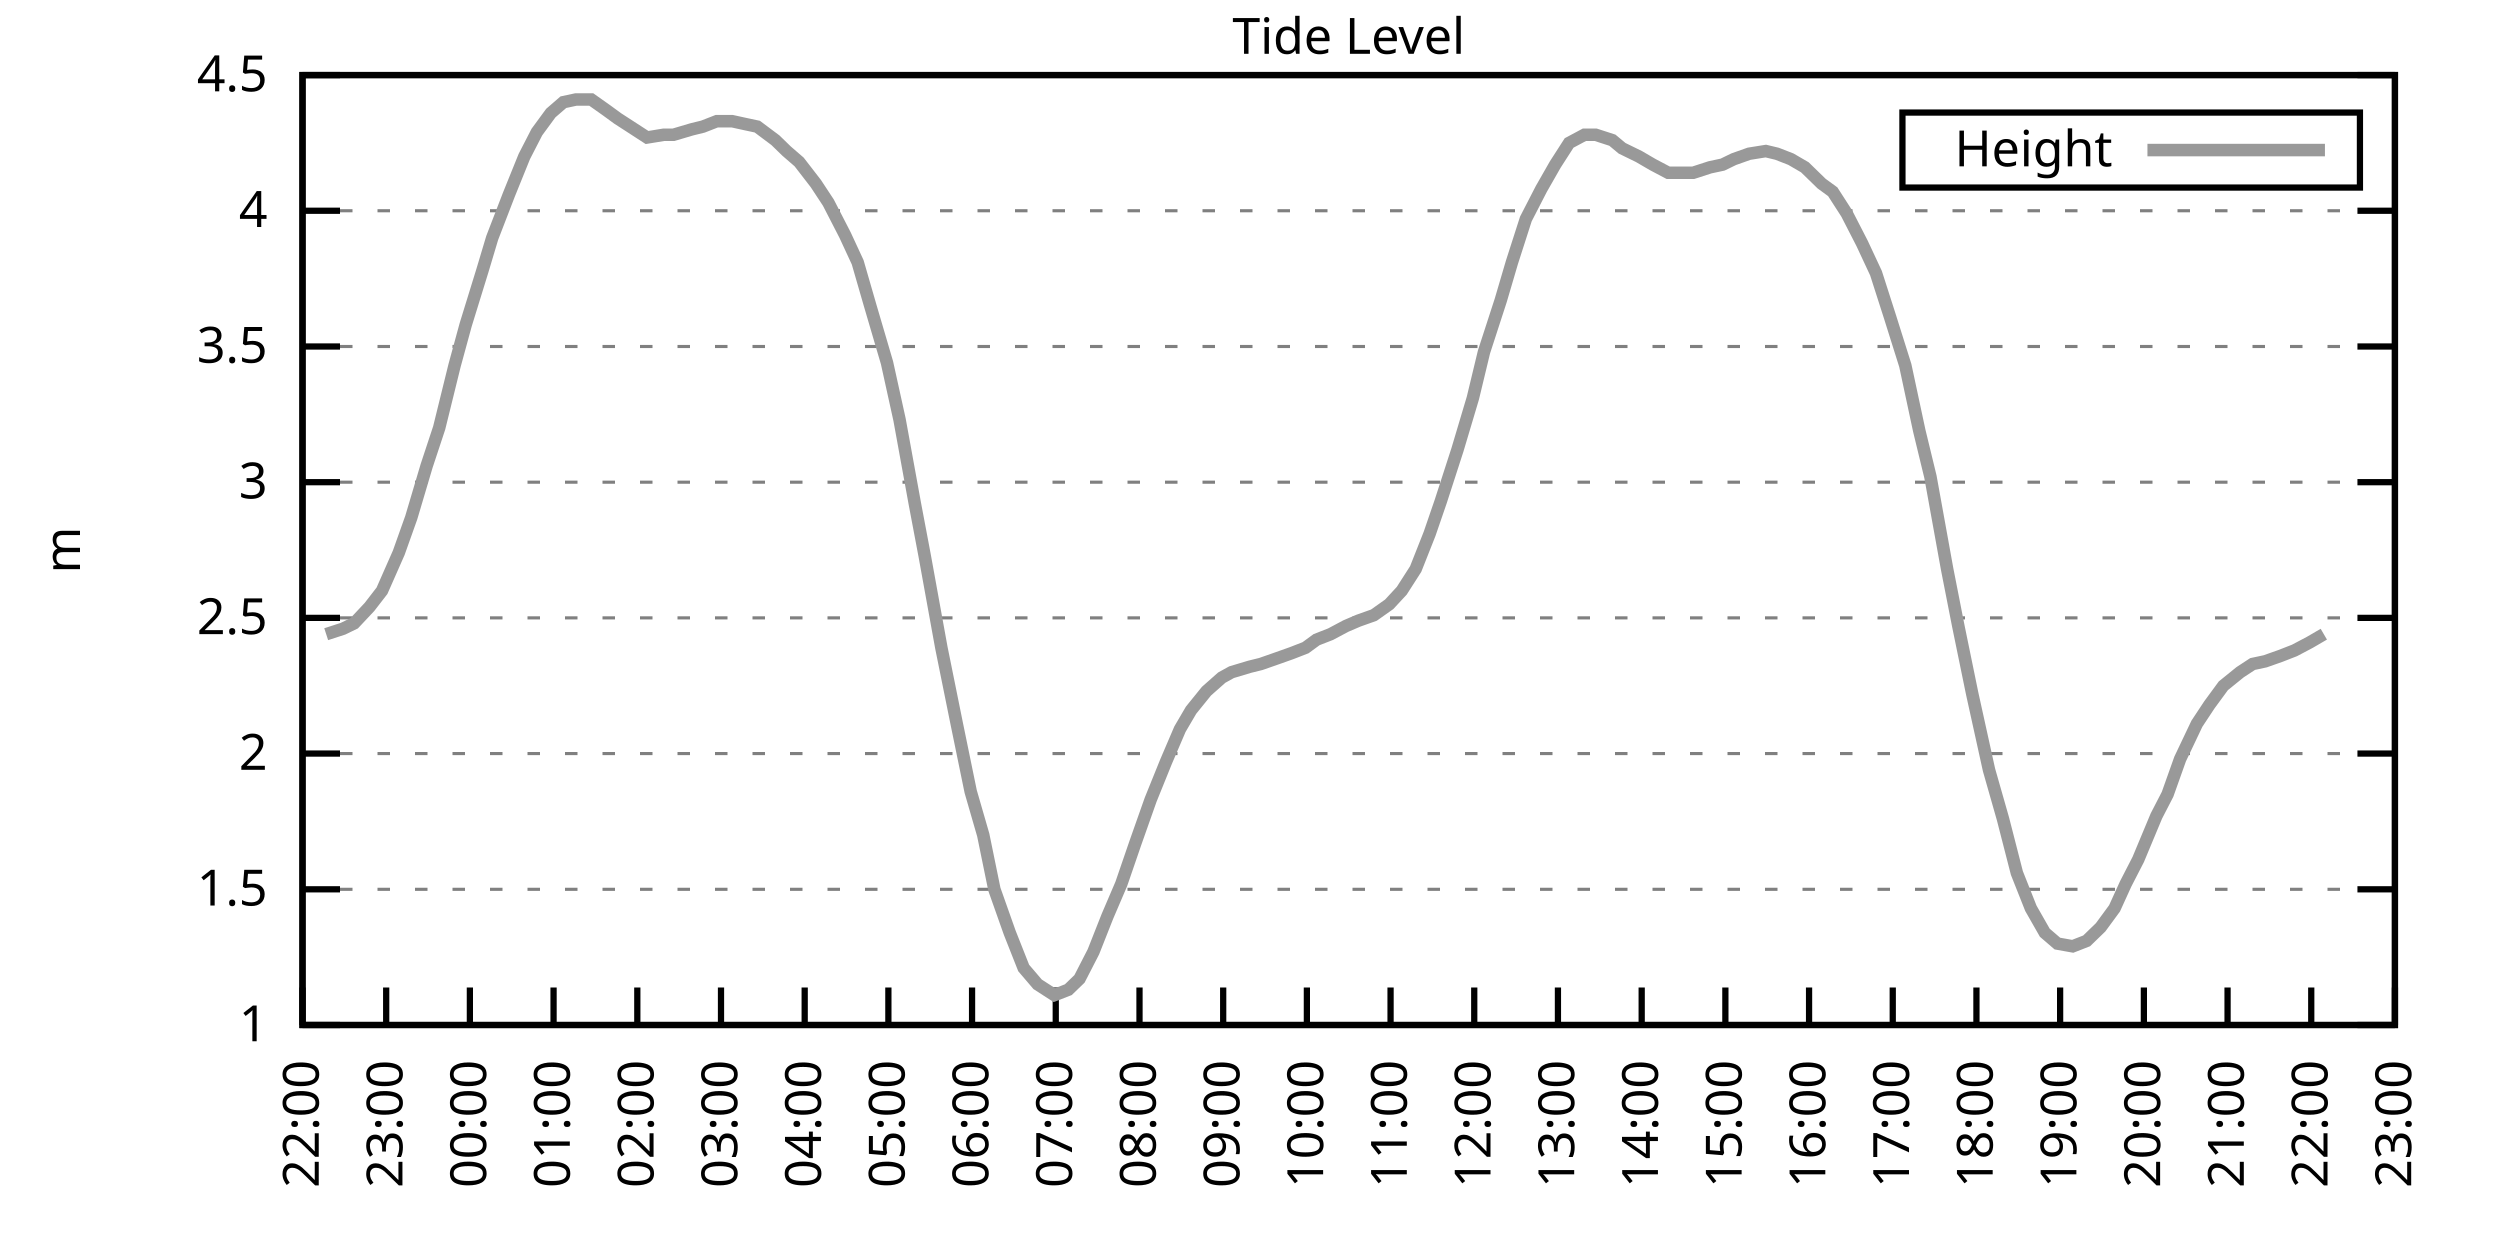
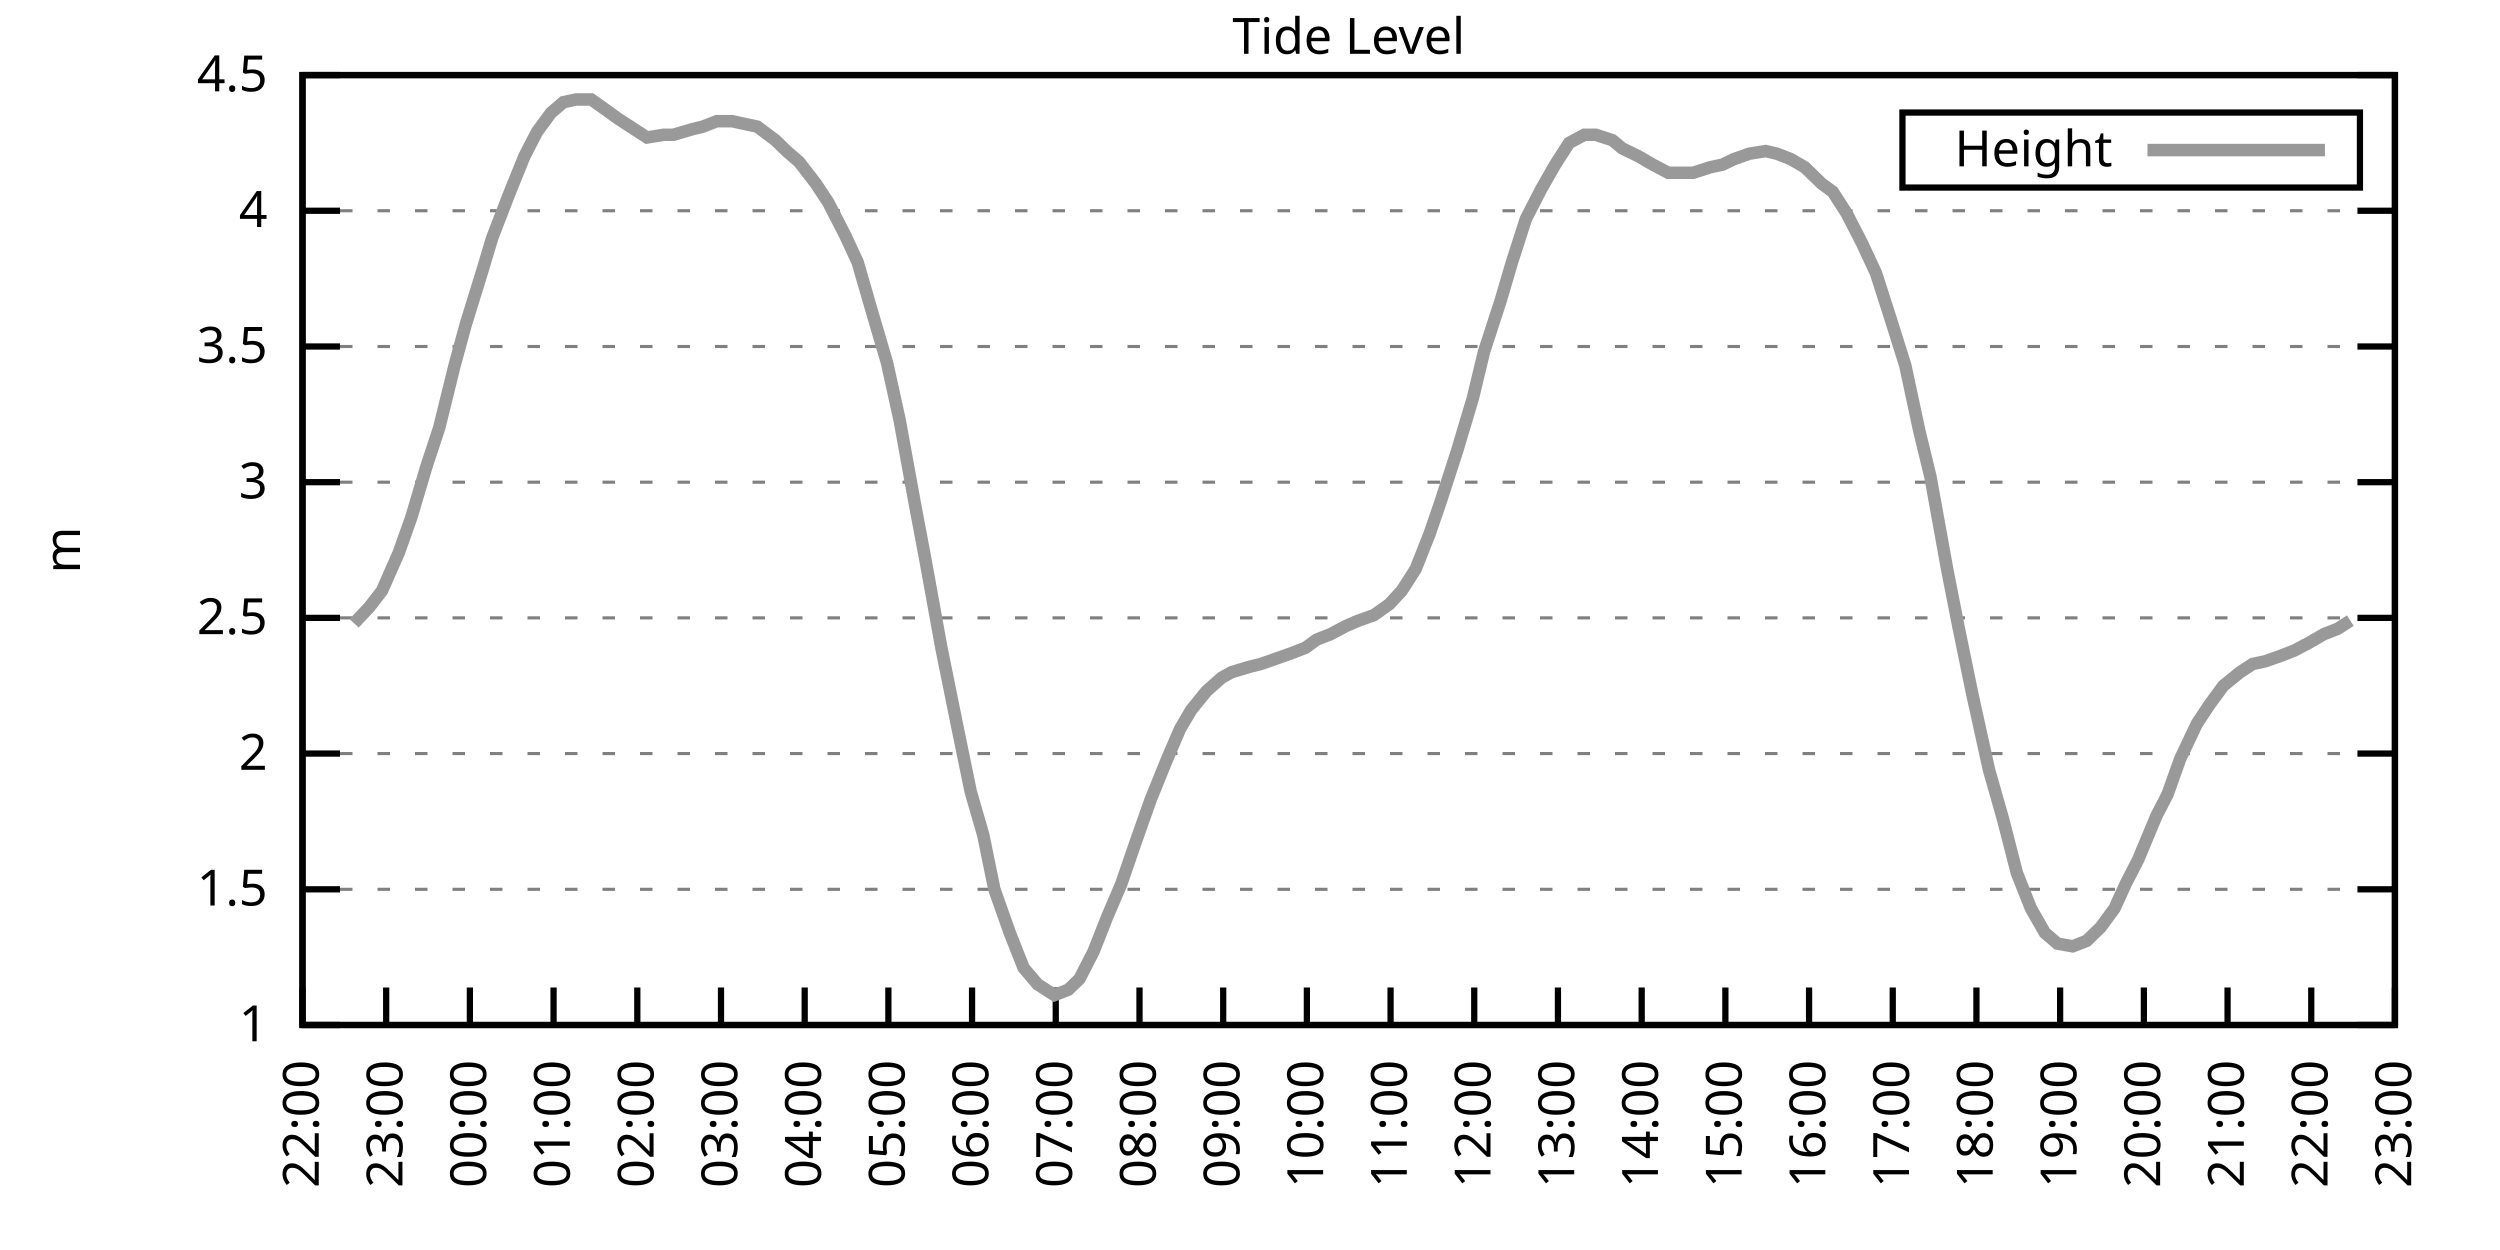
<svg xmlns="http://www.w3.org/2000/svg" xmlns:xlink="http://www.w3.org/1999/xlink" width="400" height="200" viewBox="0 0 400 200">
  <g id="gnuplot_canvas">
    <rect x="0" y="0" width="400" height="200" fill="none" />
    <defs>
      <circle id="gpDot" r="0.5" stroke-width="0.5" stroke="currentColor" />
      <path id="gpPt0" stroke-width="0.333" stroke="currentColor" d="M-1,0 h2 M0,-1 v2" />
      <path id="gpPt1" stroke-width="0.333" stroke="currentColor" d="M-1,-1 L1,1 M1,-1 L-1,1" />
      <path id="gpPt2" stroke-width="0.333" stroke="currentColor" d="M-1,0 L1,0 M0,-1 L0,1 M-1,-1 L1,1 M-1,1 L1,-1" />
      <rect id="gpPt3" stroke-width="0.333" stroke="currentColor" x="-1" y="-1" width="2" height="2" />
      <rect id="gpPt4" stroke-width="0.333" stroke="currentColor" fill="currentColor" x="-1" y="-1" width="2" height="2" />
      <circle id="gpPt5" stroke-width="0.333" stroke="currentColor" cx="0" cy="0" r="1" />
      <use xlink:href="#gpPt5" id="gpPt6" fill="currentColor" stroke="none" />
      <path id="gpPt7" stroke-width="0.333" stroke="currentColor" d="M0,-1.33 L-1.33,0.67 L1.33,0.67 z" />
      <use xlink:href="#gpPt7" id="gpPt8" fill="currentColor" stroke="none" />
      <use xlink:href="#gpPt7" id="gpPt9" stroke="currentColor" transform="rotate(180)" />
      <use xlink:href="#gpPt9" id="gpPt10" fill="currentColor" stroke="none" />
      <use xlink:href="#gpPt3" id="gpPt11" stroke="currentColor" transform="rotate(45)" />
      <use xlink:href="#gpPt11" id="gpPt12" fill="currentColor" stroke="none" />
      <path id="gpPt13" stroke-width="0.333" stroke="currentColor" d="M0,1.330 L1.265,0.411 L0.782,-1.067 L-0.782,-1.076 L-1.265,0.411 z" />
      <use xlink:href="#gpPt13" id="gpPt14" fill="currentColor" stroke="none" />
      <filter id="textbox" filterUnits="objectBoundingBox" x="0" y="0" height="1" width="1">
        <feFlood flood-color="white" flood-opacity="1" result="bgnd" />
        <feComposite in="SourceGraphic" in2="bgnd" operator="atop" />
      </filter>
      <filter id="greybox" filterUnits="objectBoundingBox" x="0" y="0" height="1" width="1">
        <feFlood flood-color="lightgrey" flood-opacity="1" result="grey" />
        <feComposite in="SourceGraphic" in2="grey" operator="atop" />
      </filter>
    </defs>
    <g fill="none" color="white" stroke="currentColor" stroke-width="1.00" stroke-linecap="butt" stroke-linejoin="miter">
</g>
    <g fill="none" color="black" stroke="currentColor" stroke-width="1.00" stroke-linecap="butt" stroke-linejoin="miter">
      <g stroke="none" shape-rendering="crispEdges">
        <polygon fill="rgb(255, 255, 255)" points="48.40,164.00 383.18,164.00 383.18,12.02 48.40,12.02 " />
      </g>
    </g>
    <g fill="none" color="black" stroke="currentColor" stroke-width="1.00" stroke-linecap="butt" stroke-linejoin="miter">
</g>
    <g fill="none" color="black" stroke="black" stroke-width="0.50" stroke-linecap="butt" stroke-linejoin="miter">
</g>
    <g fill="none" color="gray" stroke="currentColor" stroke-width="0.50" stroke-linecap="butt" stroke-linejoin="miter">
      <path stroke="gray" stroke-dasharray="2,4" class="gridline" d="M48.40,164.00 L383.19,164.00  " />
    </g>
    <g fill="none" color="gray" stroke="gray" stroke-width="1.00" stroke-linecap="butt" stroke-linejoin="miter">
</g>
    <g fill="none" color="black" stroke="currentColor" stroke-width="1.00" stroke-linecap="butt" stroke-linejoin="miter">
      <path stroke="black" d="M48.40,164.00 L54.40,164.00 M383.19,164.00 L377.19,164.00  " />
      <g transform="translate(42.80,166.60)" stroke="none" fill="black" font-family="Sans" font-size="8.00" text-anchor="end">
        <text>
          <tspan font-family="Sans"> 1</tspan>
        </text>
      </g>
    </g>
    <g fill="none" color="black" stroke="currentColor" stroke-width="1.00" stroke-linecap="butt" stroke-linejoin="miter">
</g>
    <g fill="none" color="black" stroke="black" stroke-width="0.50" stroke-linecap="butt" stroke-linejoin="miter">
</g>
    <g fill="none" color="gray" stroke="currentColor" stroke-width="0.50" stroke-linecap="butt" stroke-linejoin="miter">
      <path stroke="gray" stroke-dasharray="2,4" class="gridline" d="M48.40,142.29 L383.19,142.29  " />
    </g>
    <g fill="none" color="gray" stroke="gray" stroke-width="1.00" stroke-linecap="butt" stroke-linejoin="miter">
</g>
    <g fill="none" color="black" stroke="currentColor" stroke-width="1.00" stroke-linecap="butt" stroke-linejoin="miter">
      <path stroke="black" d="M48.40,142.29 L54.40,142.29 M383.19,142.29 L377.19,142.29  " />
      <g transform="translate(42.80,144.89)" stroke="none" fill="black" font-family="Sans" font-size="8.00" text-anchor="end">
        <text>
          <tspan font-family="Sans"> 1.5</tspan>
        </text>
      </g>
    </g>
    <g fill="none" color="black" stroke="currentColor" stroke-width="1.00" stroke-linecap="butt" stroke-linejoin="miter">
</g>
    <g fill="none" color="black" stroke="black" stroke-width="0.50" stroke-linecap="butt" stroke-linejoin="miter">
</g>
    <g fill="none" color="gray" stroke="currentColor" stroke-width="0.50" stroke-linecap="butt" stroke-linejoin="miter">
      <path stroke="gray" stroke-dasharray="2,4" class="gridline" d="M48.40,120.57 L383.19,120.57  " />
    </g>
    <g fill="none" color="gray" stroke="gray" stroke-width="1.00" stroke-linecap="butt" stroke-linejoin="miter">
</g>
    <g fill="none" color="black" stroke="currentColor" stroke-width="1.00" stroke-linecap="butt" stroke-linejoin="miter">
      <path stroke="black" d="M48.40,120.57 L54.40,120.57 M383.19,120.57 L377.19,120.57  " />
      <g transform="translate(42.80,123.17)" stroke="none" fill="black" font-family="Sans" font-size="8.00" text-anchor="end">
        <text>
          <tspan font-family="Sans"> 2</tspan>
        </text>
      </g>
    </g>
    <g fill="none" color="black" stroke="currentColor" stroke-width="1.00" stroke-linecap="butt" stroke-linejoin="miter">
</g>
    <g fill="none" color="black" stroke="black" stroke-width="0.50" stroke-linecap="butt" stroke-linejoin="miter">
</g>
    <g fill="none" color="gray" stroke="currentColor" stroke-width="0.50" stroke-linecap="butt" stroke-linejoin="miter">
      <path stroke="gray" stroke-dasharray="2,4" class="gridline" d="M48.40,98.86 L383.19,98.86  " />
    </g>
    <g fill="none" color="gray" stroke="gray" stroke-width="1.00" stroke-linecap="butt" stroke-linejoin="miter">
</g>
    <g fill="none" color="black" stroke="currentColor" stroke-width="1.00" stroke-linecap="butt" stroke-linejoin="miter">
      <path stroke="black" d="M48.40,98.86 L54.40,98.86 M383.19,98.86 L377.19,98.86  " />
      <g transform="translate(42.80,101.46)" stroke="none" fill="black" font-family="Sans" font-size="8.00" text-anchor="end">
        <text>
          <tspan font-family="Sans"> 2.5</tspan>
        </text>
      </g>
    </g>
    <g fill="none" color="black" stroke="currentColor" stroke-width="1.00" stroke-linecap="butt" stroke-linejoin="miter">
</g>
    <g fill="none" color="black" stroke="black" stroke-width="0.50" stroke-linecap="butt" stroke-linejoin="miter">
</g>
    <g fill="none" color="gray" stroke="currentColor" stroke-width="0.50" stroke-linecap="butt" stroke-linejoin="miter">
      <path stroke="gray" stroke-dasharray="2,4" class="gridline" d="M48.40,77.15 L383.19,77.15  " />
    </g>
    <g fill="none" color="gray" stroke="gray" stroke-width="1.00" stroke-linecap="butt" stroke-linejoin="miter">
</g>
    <g fill="none" color="black" stroke="currentColor" stroke-width="1.00" stroke-linecap="butt" stroke-linejoin="miter">
      <path stroke="black" d="M48.40,77.15 L54.40,77.15 M383.19,77.15 L377.19,77.15  " />
      <g transform="translate(42.80,79.75)" stroke="none" fill="black" font-family="Sans" font-size="8.00" text-anchor="end">
        <text>
          <tspan font-family="Sans"> 3</tspan>
        </text>
      </g>
    </g>
    <g fill="none" color="black" stroke="currentColor" stroke-width="1.00" stroke-linecap="butt" stroke-linejoin="miter">
</g>
    <g fill="none" color="black" stroke="black" stroke-width="0.50" stroke-linecap="butt" stroke-linejoin="miter">
</g>
    <g fill="none" color="gray" stroke="currentColor" stroke-width="0.50" stroke-linecap="butt" stroke-linejoin="miter">
      <path stroke="gray" stroke-dasharray="2,4" class="gridline" d="M48.40,55.44 L383.19,55.44  " />
    </g>
    <g fill="none" color="gray" stroke="gray" stroke-width="1.00" stroke-linecap="butt" stroke-linejoin="miter">
</g>
    <g fill="none" color="black" stroke="currentColor" stroke-width="1.00" stroke-linecap="butt" stroke-linejoin="miter">
      <path stroke="black" d="M48.40,55.44 L54.40,55.44 M383.19,55.44 L377.19,55.44  " />
      <g transform="translate(42.80,58.04)" stroke="none" fill="black" font-family="Sans" font-size="8.00" text-anchor="end">
        <text>
          <tspan font-family="Sans"> 3.5</tspan>
        </text>
      </g>
    </g>
    <g fill="none" color="black" stroke="currentColor" stroke-width="1.00" stroke-linecap="butt" stroke-linejoin="miter">
</g>
    <g fill="none" color="black" stroke="black" stroke-width="0.50" stroke-linecap="butt" stroke-linejoin="miter">
</g>
    <g fill="none" color="gray" stroke="currentColor" stroke-width="0.50" stroke-linecap="butt" stroke-linejoin="miter">
      <path stroke="gray" stroke-dasharray="2,4" class="gridline" d="M48.40,33.72 L383.19,33.72  " />
    </g>
    <g fill="none" color="gray" stroke="gray" stroke-width="1.00" stroke-linecap="butt" stroke-linejoin="miter">
</g>
    <g fill="none" color="black" stroke="currentColor" stroke-width="1.00" stroke-linecap="butt" stroke-linejoin="miter">
      <path stroke="black" d="M48.40,33.72 L54.40,33.72 M383.19,33.72 L377.19,33.72  " />
      <g transform="translate(42.80,36.32)" stroke="none" fill="black" font-family="Sans" font-size="8.00" text-anchor="end">
        <text>
          <tspan font-family="Sans"> 4</tspan>
        </text>
      </g>
    </g>
    <g fill="none" color="black" stroke="currentColor" stroke-width="1.00" stroke-linecap="butt" stroke-linejoin="miter">
</g>
    <g fill="none" color="black" stroke="black" stroke-width="0.50" stroke-linecap="butt" stroke-linejoin="miter">
</g>
    <g fill="none" color="gray" stroke="currentColor" stroke-width="0.50" stroke-linecap="butt" stroke-linejoin="miter">
      <path stroke="gray" stroke-dasharray="2,4" class="gridline" d="M48.40,12.01 L383.19,12.01  " />
    </g>
    <g fill="none" color="gray" stroke="gray" stroke-width="1.00" stroke-linecap="butt" stroke-linejoin="miter">
</g>
    <g fill="none" color="black" stroke="currentColor" stroke-width="1.00" stroke-linecap="butt" stroke-linejoin="miter">
      <path stroke="black" d="M48.40,12.01 L54.40,12.01 M383.19,12.01 L377.19,12.01  " />
      <g transform="translate(42.80,14.61)" stroke="none" fill="black" font-family="Sans" font-size="8.00" text-anchor="end">
        <text>
          <tspan font-family="Sans"> 4.5</tspan>
        </text>
      </g>
    </g>
    <g fill="none" color="black" stroke="currentColor" stroke-width="1.00" stroke-linecap="butt" stroke-linejoin="miter">
      <path stroke="black" d="M48.40,164.00 L48.40,158.00  " />
      <g transform="translate(51.00,169.60) rotate(270.00)" stroke="none" fill="black" font-family="Sans" font-size="8.00" text-anchor="end">
        <text>
          <tspan font-family="Sans">22:00</tspan>
        </text>
      </g>
    </g>
    <g fill="none" color="black" stroke="currentColor" stroke-width="1.00" stroke-linecap="butt" stroke-linejoin="miter">
      <path stroke="black" d="M61.79,164.00 L61.79,158.00  " />
      <g transform="translate(64.39,169.60) rotate(270.00)" stroke="none" fill="black" font-family="Sans" font-size="8.00" text-anchor="end">
        <text>
          <tspan font-family="Sans">23:00</tspan>
        </text>
      </g>
    </g>
    <g fill="none" color="black" stroke="currentColor" stroke-width="1.00" stroke-linecap="butt" stroke-linejoin="miter">
      <path stroke="black" d="M75.18,164.00 L75.18,158.00  " />
      <g transform="translate(77.78,169.60) rotate(270.00)" stroke="none" fill="black" font-family="Sans" font-size="8.00" text-anchor="end">
        <text>
          <tspan font-family="Sans">00:00</tspan>
        </text>
      </g>
    </g>
    <g fill="none" color="black" stroke="currentColor" stroke-width="1.00" stroke-linecap="butt" stroke-linejoin="miter">
      <path stroke="black" d="M88.57,164.00 L88.57,158.00  " />
      <g transform="translate(91.17,169.60) rotate(270.00)" stroke="none" fill="black" font-family="Sans" font-size="8.00" text-anchor="end">
        <text>
          <tspan font-family="Sans">01:00</tspan>
        </text>
      </g>
    </g>
    <g fill="none" color="black" stroke="currentColor" stroke-width="1.00" stroke-linecap="butt" stroke-linejoin="miter">
      <path stroke="black" d="M101.97,164.00 L101.97,158.00  " />
      <g transform="translate(104.57,169.60) rotate(270.00)" stroke="none" fill="black" font-family="Sans" font-size="8.00" text-anchor="end">
        <text>
          <tspan font-family="Sans">02:00</tspan>
        </text>
      </g>
    </g>
    <g fill="none" color="black" stroke="currentColor" stroke-width="1.00" stroke-linecap="butt" stroke-linejoin="miter">
      <path stroke="black" d="M115.36,164.00 L115.36,158.00  " />
      <g transform="translate(117.96,169.60) rotate(270.00)" stroke="none" fill="black" font-family="Sans" font-size="8.00" text-anchor="end">
        <text>
          <tspan font-family="Sans">03:00</tspan>
        </text>
      </g>
    </g>
    <g fill="none" color="black" stroke="currentColor" stroke-width="1.00" stroke-linecap="butt" stroke-linejoin="miter">
      <path stroke="black" d="M128.75,164.00 L128.75,158.00  " />
      <g transform="translate(131.35,169.60) rotate(270.00)" stroke="none" fill="black" font-family="Sans" font-size="8.00" text-anchor="end">
        <text>
          <tspan font-family="Sans">04:00</tspan>
        </text>
      </g>
    </g>
    <g fill="none" color="black" stroke="currentColor" stroke-width="1.00" stroke-linecap="butt" stroke-linejoin="miter">
      <path stroke="black" d="M142.14,164.00 L142.14,158.00  " />
      <g transform="translate(144.74,169.60) rotate(270.00)" stroke="none" fill="black" font-family="Sans" font-size="8.00" text-anchor="end">
        <text>
          <tspan font-family="Sans">05:00</tspan>
        </text>
      </g>
    </g>
    <g fill="none" color="black" stroke="currentColor" stroke-width="1.00" stroke-linecap="butt" stroke-linejoin="miter">
      <path stroke="black" d="M155.53,164.00 L155.53,158.00  " />
      <g transform="translate(158.13,169.60) rotate(270.00)" stroke="none" fill="black" font-family="Sans" font-size="8.00" text-anchor="end">
        <text>
          <tspan font-family="Sans">06:00</tspan>
        </text>
      </g>
    </g>
    <g fill="none" color="black" stroke="currentColor" stroke-width="1.00" stroke-linecap="butt" stroke-linejoin="miter">
      <path stroke="black" d="M168.92,164.00 L168.92,158.00  " />
      <g transform="translate(171.52,169.60) rotate(270.00)" stroke="none" fill="black" font-family="Sans" font-size="8.00" text-anchor="end">
        <text>
          <tspan font-family="Sans">07:00</tspan>
        </text>
      </g>
    </g>
    <g fill="none" color="black" stroke="currentColor" stroke-width="1.00" stroke-linecap="butt" stroke-linejoin="miter">
      <path stroke="black" d="M182.32,164.00 L182.32,158.00  " />
      <g transform="translate(184.92,169.60) rotate(270.00)" stroke="none" fill="black" font-family="Sans" font-size="8.00" text-anchor="end">
        <text>
          <tspan font-family="Sans">08:00</tspan>
        </text>
      </g>
    </g>
    <g fill="none" color="black" stroke="currentColor" stroke-width="1.00" stroke-linecap="butt" stroke-linejoin="miter">
      <path stroke="black" d="M195.71,164.00 L195.71,158.00  " />
      <g transform="translate(198.31,169.60) rotate(270.00)" stroke="none" fill="black" font-family="Sans" font-size="8.00" text-anchor="end">
        <text>
          <tspan font-family="Sans">09:00</tspan>
        </text>
      </g>
    </g>
    <g fill="none" color="black" stroke="currentColor" stroke-width="1.00" stroke-linecap="butt" stroke-linejoin="miter">
      <path stroke="black" d="M209.10,164.00 L209.10,158.00  " />
      <g transform="translate(211.70,169.60) rotate(270.00)" stroke="none" fill="black" font-family="Sans" font-size="8.00" text-anchor="end">
        <text>
          <tspan font-family="Sans">10:00</tspan>
        </text>
      </g>
    </g>
    <g fill="none" color="black" stroke="currentColor" stroke-width="1.00" stroke-linecap="butt" stroke-linejoin="miter">
      <path stroke="black" d="M222.49,164.00 L222.49,158.00  " />
      <g transform="translate(225.09,169.60) rotate(270.00)" stroke="none" fill="black" font-family="Sans" font-size="8.00" text-anchor="end">
        <text>
          <tspan font-family="Sans">11:00</tspan>
        </text>
      </g>
    </g>
    <g fill="none" color="black" stroke="currentColor" stroke-width="1.00" stroke-linecap="butt" stroke-linejoin="miter">
      <path stroke="black" d="M235.88,164.00 L235.88,158.00  " />
      <g transform="translate(238.48,169.60) rotate(270.00)" stroke="none" fill="black" font-family="Sans" font-size="8.00" text-anchor="end">
        <text>
          <tspan font-family="Sans">12:00</tspan>
        </text>
      </g>
    </g>
    <g fill="none" color="black" stroke="currentColor" stroke-width="1.00" stroke-linecap="butt" stroke-linejoin="miter">
      <path stroke="black" d="M249.27,164.00 L249.27,158.00  " />
      <g transform="translate(251.87,169.60) rotate(270.00)" stroke="none" fill="black" font-family="Sans" font-size="8.00" text-anchor="end">
        <text>
          <tspan font-family="Sans">13:00</tspan>
        </text>
      </g>
    </g>
    <g fill="none" color="black" stroke="currentColor" stroke-width="1.00" stroke-linecap="butt" stroke-linejoin="miter">
      <path stroke="black" d="M262.67,164.00 L262.67,158.00  " />
      <g transform="translate(265.27,169.60) rotate(270.00)" stroke="none" fill="black" font-family="Sans" font-size="8.00" text-anchor="end">
        <text>
          <tspan font-family="Sans">14:00</tspan>
        </text>
      </g>
    </g>
    <g fill="none" color="black" stroke="currentColor" stroke-width="1.00" stroke-linecap="butt" stroke-linejoin="miter">
      <path stroke="black" d="M276.06,164.00 L276.06,158.00  " />
      <g transform="translate(278.66,169.60) rotate(270.00)" stroke="none" fill="black" font-family="Sans" font-size="8.00" text-anchor="end">
        <text>
          <tspan font-family="Sans">15:00</tspan>
        </text>
      </g>
    </g>
    <g fill="none" color="black" stroke="currentColor" stroke-width="1.00" stroke-linecap="butt" stroke-linejoin="miter">
      <path stroke="black" d="M289.45,164.00 L289.45,158.00  " />
      <g transform="translate(292.05,169.60) rotate(270.00)" stroke="none" fill="black" font-family="Sans" font-size="8.00" text-anchor="end">
        <text>
          <tspan font-family="Sans">16:00</tspan>
        </text>
      </g>
    </g>
    <g fill="none" color="black" stroke="currentColor" stroke-width="1.00" stroke-linecap="butt" stroke-linejoin="miter">
      <path stroke="black" d="M302.84,164.00 L302.84,158.00  " />
      <g transform="translate(305.44,169.60) rotate(270.00)" stroke="none" fill="black" font-family="Sans" font-size="8.00" text-anchor="end">
        <text>
          <tspan font-family="Sans">17:00</tspan>
        </text>
      </g>
    </g>
    <g fill="none" color="black" stroke="currentColor" stroke-width="1.00" stroke-linecap="butt" stroke-linejoin="miter">
      <path stroke="black" d="M316.23,164.00 L316.23,158.00  " />
      <g transform="translate(318.83,169.60) rotate(270.00)" stroke="none" fill="black" font-family="Sans" font-size="8.00" text-anchor="end">
        <text>
          <tspan font-family="Sans">18:00</tspan>
        </text>
      </g>
    </g>
    <g fill="none" color="black" stroke="currentColor" stroke-width="1.00" stroke-linecap="butt" stroke-linejoin="miter">
      <path stroke="black" d="M329.62,164.00 L329.62,158.00  " />
      <g transform="translate(332.22,169.60) rotate(270.00)" stroke="none" fill="black" font-family="Sans" font-size="8.00" text-anchor="end">
        <text>
          <tspan font-family="Sans">19:00</tspan>
        </text>
      </g>
    </g>
    <g fill="none" color="black" stroke="currentColor" stroke-width="1.00" stroke-linecap="butt" stroke-linejoin="miter">
      <path stroke="black" d="M343.02,164.00 L343.02,158.00  " />
      <g transform="translate(345.62,169.60) rotate(270.00)" stroke="none" fill="black" font-family="Sans" font-size="8.00" text-anchor="end">
        <text>
          <tspan font-family="Sans">20:00</tspan>
        </text>
      </g>
    </g>
    <g fill="none" color="black" stroke="currentColor" stroke-width="1.00" stroke-linecap="butt" stroke-linejoin="miter">
      <path stroke="black" d="M356.41,164.00 L356.41,158.00  " />
      <g transform="translate(359.01,169.60) rotate(270.00)" stroke="none" fill="black" font-family="Sans" font-size="8.00" text-anchor="end">
        <text>
          <tspan font-family="Sans">21:00</tspan>
        </text>
      </g>
    </g>
    <g fill="none" color="black" stroke="currentColor" stroke-width="1.00" stroke-linecap="butt" stroke-linejoin="miter">
      <path stroke="black" d="M369.80,164.00 L369.80,158.00  " />
      <g transform="translate(372.40,169.60) rotate(270.00)" stroke="none" fill="black" font-family="Sans" font-size="8.00" text-anchor="end">
        <text>
          <tspan font-family="Sans">22:00</tspan>
        </text>
      </g>
    </g>
    <g fill="none" color="black" stroke="currentColor" stroke-width="1.00" stroke-linecap="butt" stroke-linejoin="miter">
      <path stroke="black" d="M383.19,164.00 L383.19,158.00  " />
      <g transform="translate(385.79,169.60) rotate(270.00)" stroke="none" fill="black" font-family="Sans" font-size="8.00" text-anchor="end">
        <text>
          <tspan font-family="Sans">23:00</tspan>
        </text>
      </g>
    </g>
    <g fill="none" color="black" stroke="currentColor" stroke-width="1.00" stroke-linecap="butt" stroke-linejoin="miter">
</g>
    <g fill="none" color="black" stroke="currentColor" stroke-width="1.00" stroke-linecap="butt" stroke-linejoin="miter">
      <path stroke="black" d="M48.40,12.01 L48.40,164.00 L383.19,164.00 L383.19,12.01 L48.40,12.01 Z  " />
    </g>
    <g fill="none" color="black" stroke="currentColor" stroke-width="1.00" stroke-linecap="butt" stroke-linejoin="miter">
</g>
    <g fill="none" color="black" stroke="currentColor" stroke-width="1.00" stroke-linecap="butt" stroke-linejoin="miter">
      <path stroke="black" d="M304.39,30.01 L304.39,18.01 L377.59,18.01 L377.59,30.01 L304.39,30.01 Z  " />
    </g>
    <g id="Tide_level_plot_1">
      <g fill="none" color="white" stroke="black" stroke-width="2.00" stroke-linecap="butt" stroke-linejoin="miter">
</g>
      <g fill="none" color="black" stroke="currentColor" stroke-width="2.00" stroke-linecap="butt" stroke-linejoin="miter">
        <g transform="translate(337.99,26.61)" stroke="none" fill="black" font-family="Sans" font-size="8.00" text-anchor="end">
          <text>
            <tspan font-family="Sans">Height</tspan>
          </text>
        </g>
      </g>
      <g fill="none" color="black" stroke="currentColor" stroke-width="2.00" stroke-linecap="butt" stroke-linejoin="miter">
-         <path stroke="rgb(153, 153, 153)" d="M343.59,24.01 L371.99,24.01 M52.19,101.47 L54.87,100.60 L56.66,99.73 L59.11,97.12 L61.12,94.52 L63.80,88.44   L65.81,82.79 L68.26,74.54 L70.27,68.46 L72.73,58.48 L74.51,51.96 L77.19,43.28 L78.75,38.07 L81.43,31.12   L83.89,25.04 L85.90,21.13 L88.13,18.09 L90.14,16.35 L92.15,15.92 L94.60,15.92 L97.06,17.66 L98.84,18.96   L100.85,20.26 L103.53,22.00 L106.21,21.56 L107.77,21.56 L110.67,20.70 L112.46,20.26 L114.69,19.39 L117.14,19.39   L119.15,19.83 L121.16,20.26 L124.06,22.43 L125.85,24.17 L127.86,25.91 L130.54,29.38 L132.54,32.42 L135.22,37.63   L137.23,41.97 L139.24,48.92 L141.92,58.04 L143.93,67.16 L146.38,80.62 L147.94,88.87 L150.62,103.64 L153.08,115.80   L155.31,126.65 L157.32,133.60 L159.10,142.29 L161.56,149.24 L163.79,154.88 L166.02,157.49 L168.70,159.22 L170.93,158.35   L172.72,156.62 L174.95,152.28 L177.18,146.63 L179.41,141.42 L181.65,134.90 L184.10,127.96 L186.56,121.88 L188.79,116.67   L190.57,113.63 L193.03,110.59 L195.48,108.42 L197.05,107.55 L199.95,106.68 L201.73,106.24 L204.19,105.38 L206.64,104.51   L208.88,103.64 L210.66,102.34 L212.89,101.47 L215.35,100.16 L217.36,99.30 L219.81,98.43 L222.27,96.69 L224.28,94.52   L226.51,91.04 L228.74,85.40 L230.53,80.19 L233.20,71.94 L235.66,63.69 L237.44,56.30 L240.12,48.05 L241.91,41.97   L244.14,35.03 L246.60,30.25 L248.83,26.34 L251.06,22.87 L253.51,21.56 L255.30,21.56 L257.98,22.43 L259.54,23.73   L262.22,25.04 L264.45,26.34 L266.91,27.64 L268.47,27.64 L270.92,27.64 L273.60,26.77 L275.61,26.34 L277.40,25.47   L279.85,24.60 L282.53,24.17 L284.32,24.60 L286.55,25.47 L288.78,26.77 L291.46,29.38 L293.24,30.68 L295.48,34.16   L297.93,38.93 L300.16,43.71 L302.39,50.66 L304.85,58.48 L307.08,68.90 L308.87,76.28 L311.54,91.04 L313.33,100.16   L315.56,111.02 L318.24,123.18 L320.47,131.00 L322.70,139.68 L324.94,145.33 L327.17,149.24 L329.18,150.97 L331.63,151.41   L333.86,150.54 L336.10,148.37 L338.33,145.33 L340.11,141.42 L342.12,137.51 L345.02,130.56 L346.81,127.09 L348.82,121.44   L351.50,115.80 L353.51,112.76 L355.74,109.72 L358.42,107.55 L360.42,106.24 L362.43,105.81 L364.89,104.94 L367.12,104.07   L369.58,102.77 L371.81,101.47  " />
+         <path stroke="rgb(153, 153, 153)" d="M343.59,24.01 L371.99,24.01 M56.66,99.73 L59.11,97.12 L61.12,94.52 L63.80,88.44 L65.81,82.79 L68.26,74.54   L70.27,68.46 L72.73,58.48 L74.51,51.96 L77.19,43.28 L78.75,38.07 L81.43,31.12 L83.89,25.04 L85.90,21.13   L88.13,18.09 L90.14,16.35 L92.15,15.92 L94.60,15.92 L97.06,17.66 L98.84,18.96 L100.85,20.26 L103.53,22.00   L106.21,21.56 L107.77,21.56 L110.67,20.70 L112.46,20.26 L114.69,19.39 L117.14,19.39 L119.15,19.83 L121.16,20.26   L124.06,22.43 L125.85,24.17 L127.86,25.91 L130.54,29.38 L132.54,32.42 L135.22,37.63 L137.23,41.97 L139.24,48.92   L141.92,58.04 L143.93,67.16 L146.38,80.62 L147.94,88.87 L150.62,103.64 L153.08,115.80 L155.31,126.65 L157.32,133.60   L159.10,142.29 L161.56,149.24 L163.79,154.88 L166.02,157.49 L168.70,159.22 L170.93,158.35 L172.72,156.62 L174.95,152.28   L177.18,146.63 L179.41,141.42 L181.65,134.90 L184.10,127.96 L186.56,121.88 L188.79,116.67 L190.57,113.63 L193.03,110.59   L195.48,108.42 L197.05,107.55 L199.95,106.68 L201.73,106.24 L204.19,105.38 L206.64,104.51 L208.88,103.64 L210.66,102.34   L212.89,101.47 L215.35,100.16 L217.36,99.30 L219.81,98.43 L222.27,96.69 L224.28,94.52 L226.51,91.04 L228.74,85.40   L230.53,80.19 L233.20,71.94 L235.66,63.69 L237.44,56.30 L240.12,48.05 L241.91,41.97 L244.14,35.03 L246.60,30.25   L248.83,26.34 L251.06,22.87 L253.51,21.56 L255.30,21.56 L257.98,22.43 L259.54,23.73 L262.22,25.04 L264.45,26.34   L266.91,27.64 L268.47,27.64 L270.92,27.64 L273.60,26.77 L275.61,26.34 L277.40,25.47 L279.85,24.60 L282.53,24.17   L284.32,24.60 L286.55,25.47 L288.78,26.77 L291.46,29.38 L293.24,30.68 L295.48,34.16 L297.93,38.93 L300.16,43.71   L302.39,50.66 L304.85,58.48 L307.08,68.90 L308.87,76.28 L311.54,91.04 L313.33,100.16 L315.56,111.02 L318.24,123.18   L320.47,131.00 L322.70,139.68 L324.94,145.33 L327.17,149.24 L329.18,150.97 L331.63,151.41 L333.86,150.54 L336.10,148.37   L338.33,145.33 L340.11,141.42 L342.12,137.51 L345.02,130.56 L346.81,127.09 L348.82,121.44 L351.50,115.80 L353.51,112.76   L355.74,109.72 L358.42,107.55 L360.42,106.24 L362.43,105.81 L364.89,104.94 L367.12,104.07 L369.58,102.77 L371.81,101.47   L374.04,100.60 L376.05,99.30  " />
      </g>
    </g>
    <g fill="none" color="black" stroke="currentColor" stroke-width="2.00" stroke-linecap="butt" stroke-linejoin="miter">
</g>
    <g fill="none" color="black" stroke="black" stroke-width="1.00" stroke-linecap="butt" stroke-linejoin="miter">
</g>
    <g fill="none" color="black" stroke="currentColor" stroke-width="1.00" stroke-linecap="butt" stroke-linejoin="miter">
      <path stroke="black" d="M48.40,12.01 L48.40,164.00 L383.19,164.00 L383.19,12.01 L48.40,12.01 Z  " />
      <g transform="translate(12.80,88.01) rotate(270.00)" stroke="none" fill="black" font-family="Sans" font-size="8.00" text-anchor="middle">
        <text>
          <tspan font-family="Sans">m</tspan>
        </text>
      </g>
    </g>
    <g fill="none" color="black" stroke="currentColor" stroke-width="1.00" stroke-linecap="butt" stroke-linejoin="miter">
</g>
    <g fill="none" color="black" stroke="currentColor" stroke-width="1.00" stroke-linecap="butt" stroke-linejoin="miter">
      <g transform="translate(215.79,8.61)" stroke="none" fill="black" font-family="Sans" font-size="8.00" text-anchor="middle">
        <text>
          <tspan font-family="Sans">Tide Level</tspan>
        </text>
      </g>
    </g>
    <g fill="none" color="black" stroke="currentColor" stroke-width="1.00" stroke-linecap="butt" stroke-linejoin="miter">
</g>
  </g>
</svg>
